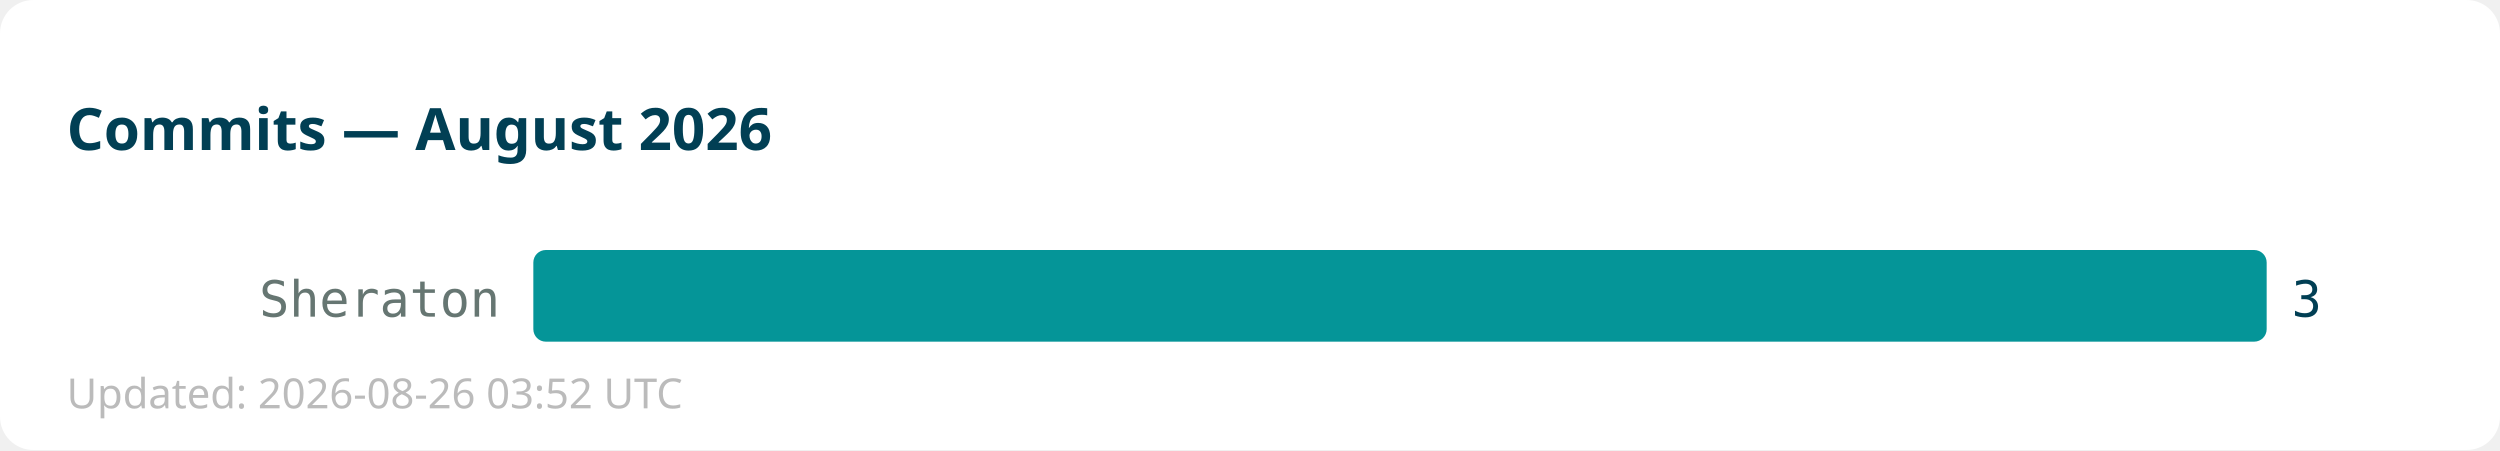
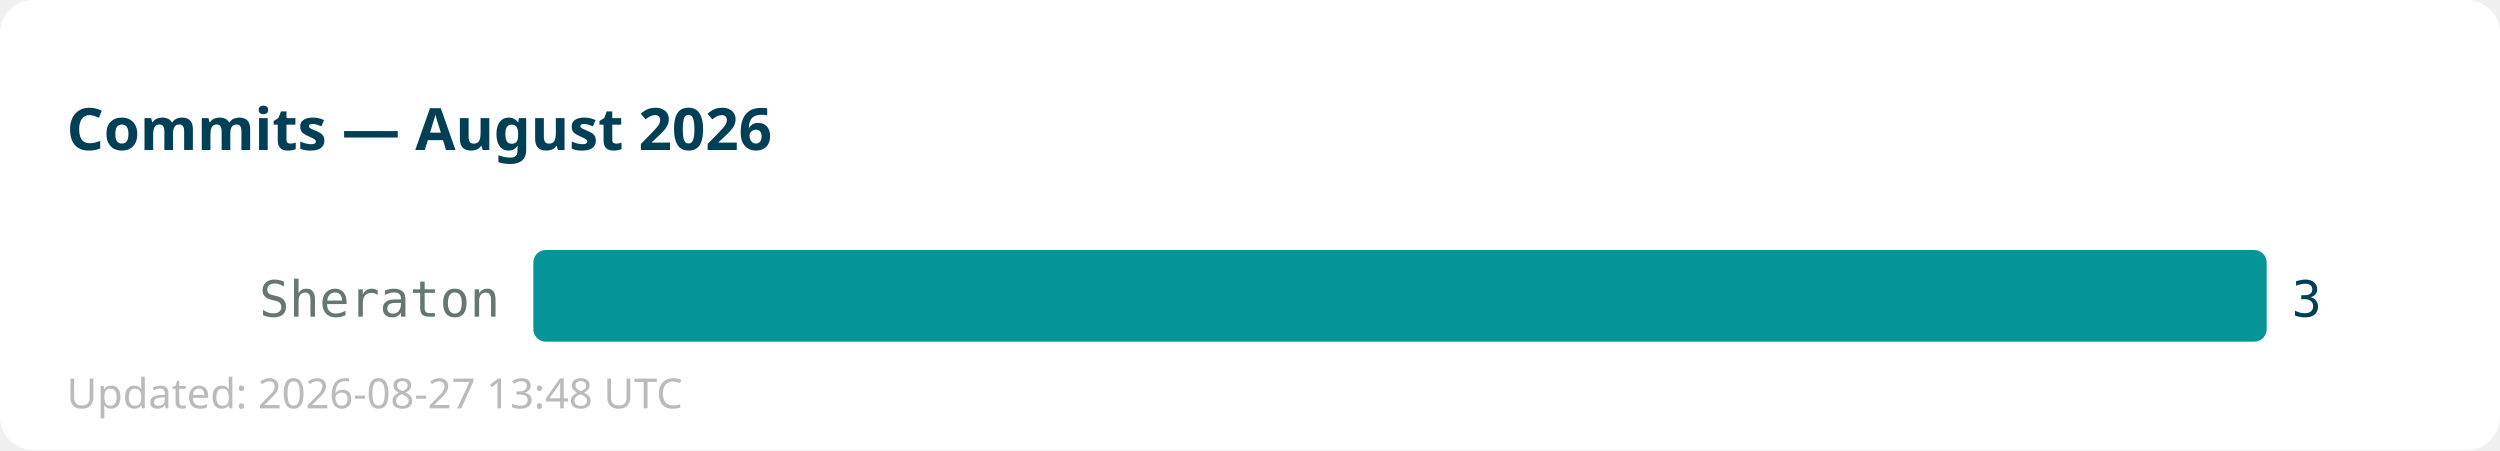
<svg xmlns="http://www.w3.org/2000/svg" width="600" height="108">
  <rect width="600" height="108" fill="#ffffff" rx="8" />
  <text x="16" y="36" font-family="sans-serif" font-size="14" font-weight="bold" fill="#013f54">Commits — August 2026</text>
  <text x="120" y="76" text-anchor="end" font-family="monospace" font-size="12" fill="#667672">Sheraton</text>
  <rect x="128" y="60" width="416" height="22" fill="#059598" rx="3" />
  <text x="550" y="76" font-family="monospace" font-size="12" fill="#013f54">3</text>
-   <text x="16" y="98" font-family="sans-serif" font-size="10" fill="#bbbbbb">Updated: 2026-08-26 03:52 UTC</text>
+   <text x="16" y="98" font-family="sans-serif" font-size="10" fill="#bbbbbb">Updated: 2026-08-27 13:48 UTC</text>
</svg>
